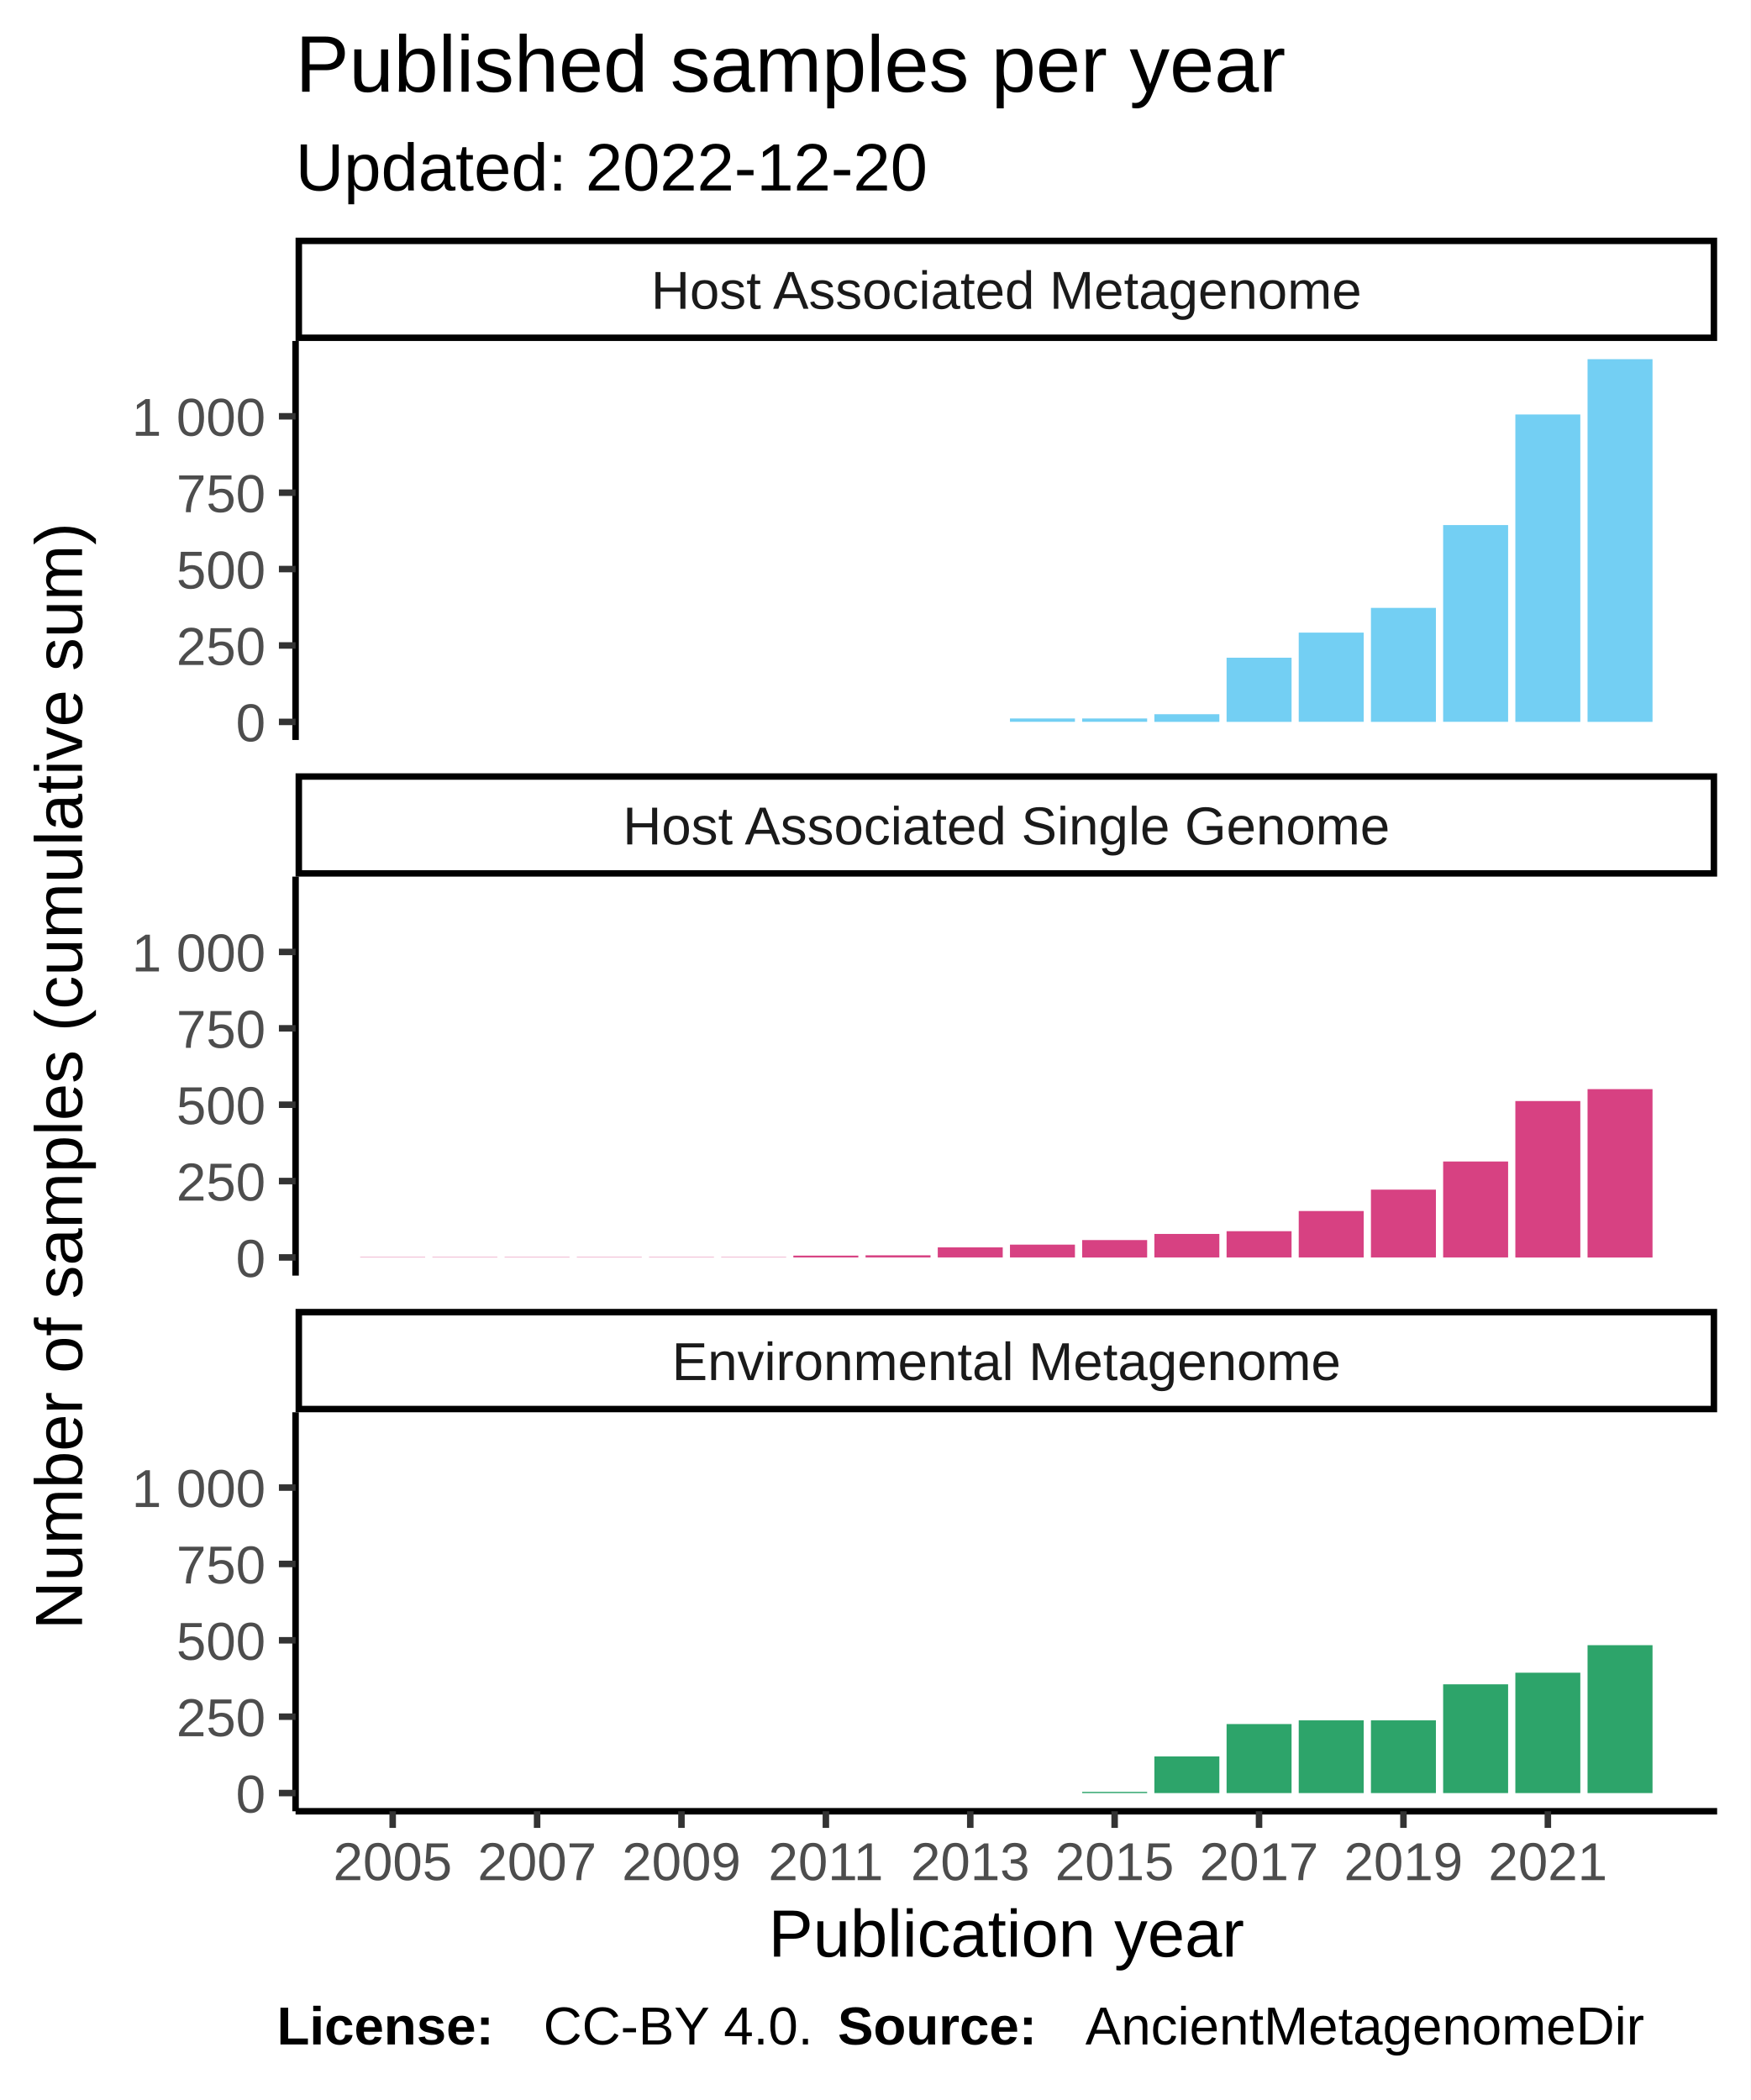
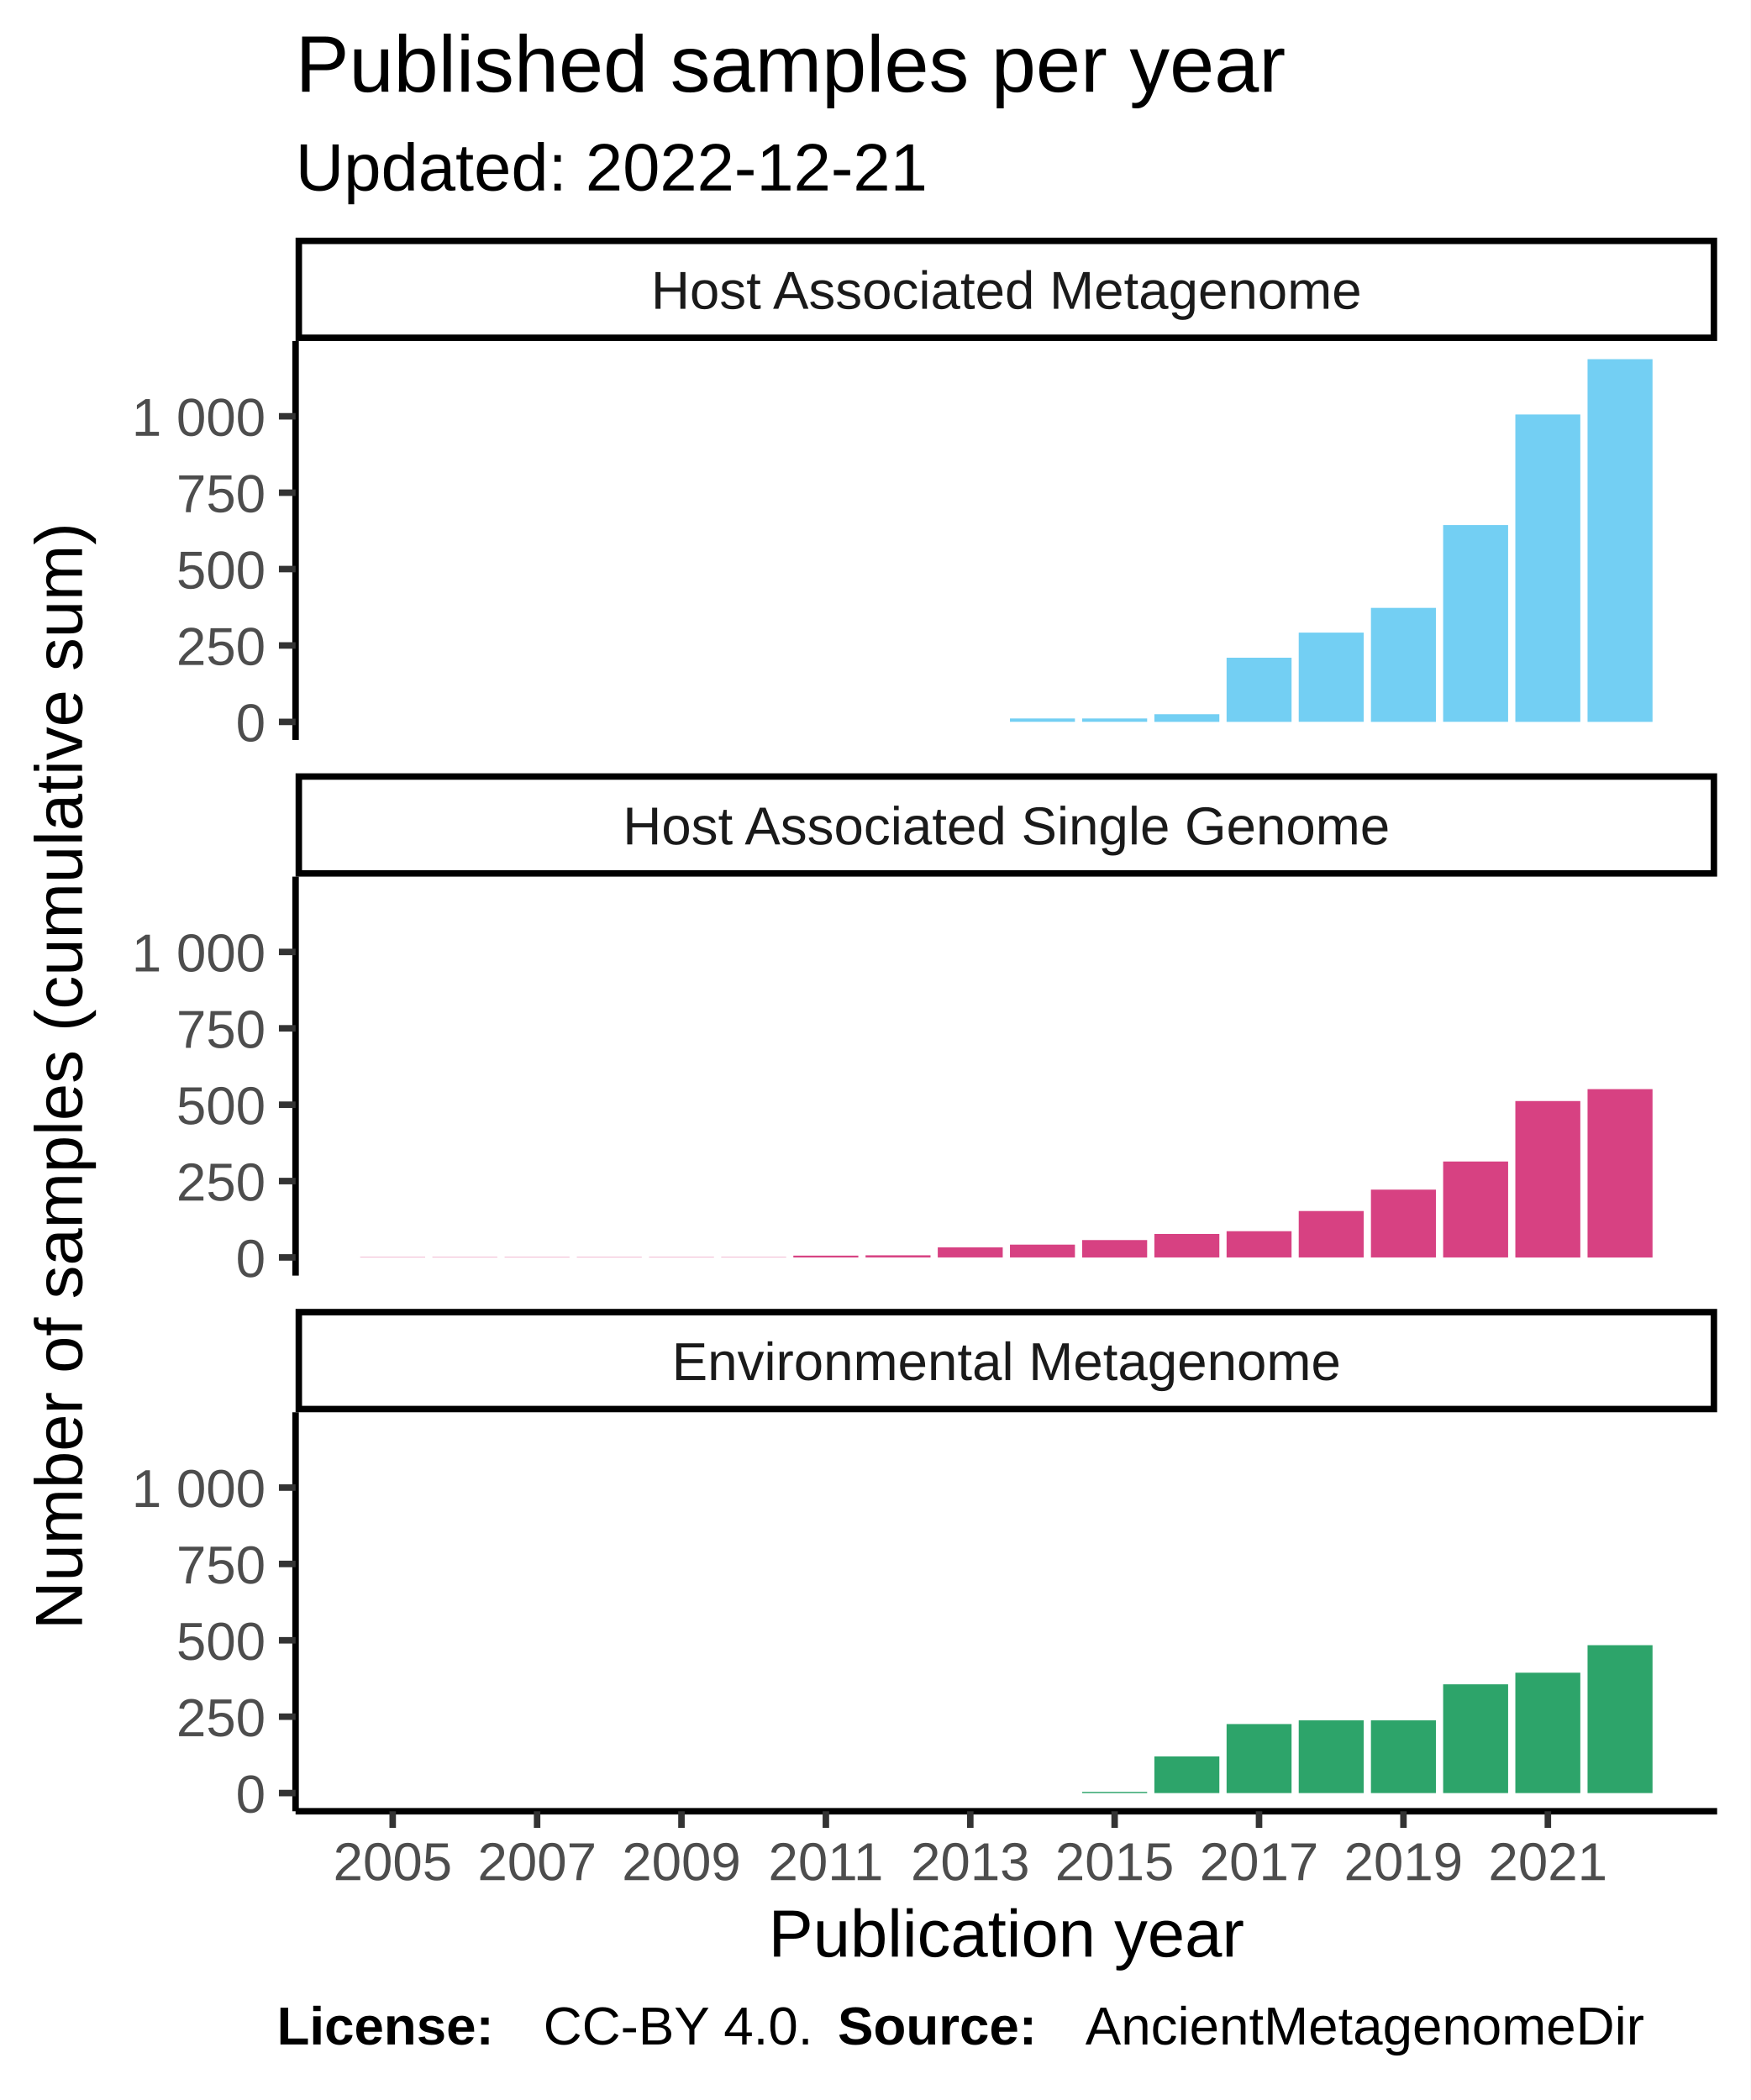
<svg xmlns="http://www.w3.org/2000/svg" class="svglite" width="288.00pt" height="345.60pt" viewBox="0 0 288.00 345.60">
  <defs>
    <style type="text/css">
    .svglite line, .svglite polyline, .svglite polygon, .svglite path, .svglite rect, .svglite circle {
      fill: none;
      stroke: #000000;
      stroke-linecap: round;
      stroke-linejoin: round;
      stroke-miterlimit: 10.00;
    }
  </style>
  </defs>
  <rect width="100%" height="100%" style="stroke: none; fill: #FFFFFF;" />
  <defs>
    <clipPath id="cpMC4wMHwyODguMDB8MC4wMHwzNDUuNjA=">
      <rect x="0.00" y="0.00" width="288.00" height="345.60" />
    </clipPath>
  </defs>
  <g clip-path="url(#cpMC4wMHwyODguMDB8MC4wMHwzNDUuNjA=)">
    <rect x="0.00" y="0.00" width="288.00" height="345.60" style="stroke-width: 1.07; stroke: #FFFFFF; fill: #FFFFFF;" />
  </g>
  <defs>
    <clipPath id="cpNDguNjN8MjgyLjUyfDU2LjEyfDEyMS43OA==">
      <rect x="48.63" y="56.12" width="233.89" height="65.66" />
    </clipPath>
  </defs>
  <g clip-path="url(#cpNDguNjN8MjgyLjUyfDU2LjEyfDEyMS43OA==)">
    <rect x="48.63" y="56.12" width="233.89" height="65.66" style="stroke-width: 1.07; stroke: none; fill: #FFFFFF;" />
    <rect x="59.26" y="118.80" width="10.69" height="0.00" style="stroke-width: 1.07; stroke: none; stroke-linecap: square; stroke-linejoin: miter; fill: #73CFF3;" />
    <rect x="71.14" y="118.80" width="10.69" height="0.00" style="stroke-width: 1.07; stroke: none; stroke-linecap: square; stroke-linejoin: miter; fill: #73CFF3;" />
    <rect x="83.02" y="118.80" width="10.69" height="0.00" style="stroke-width: 1.07; stroke: none; stroke-linecap: square; stroke-linejoin: miter; fill: #73CFF3;" />
    <rect x="94.90" y="118.80" width="10.69" height="0.00" style="stroke-width: 1.07; stroke: none; stroke-linecap: square; stroke-linejoin: miter; fill: #73CFF3;" />
    <rect x="106.78" y="118.80" width="10.69" height="0.00" style="stroke-width: 1.07; stroke: none; stroke-linecap: square; stroke-linejoin: miter; fill: #73CFF3;" />
    <rect x="118.66" y="118.80" width="10.69" height="0.00" style="stroke-width: 1.07; stroke: none; stroke-linecap: square; stroke-linejoin: miter; fill: #73CFF3;" />
    <rect x="130.53" y="118.80" width="10.69" height="0.00" style="stroke-width: 1.07; stroke: none; stroke-linecap: square; stroke-linejoin: miter; fill: #73CFF3;" />
    <rect x="142.41" y="118.80" width="10.69" height="0.00" style="stroke-width: 1.07; stroke: none; stroke-linecap: square; stroke-linejoin: miter; fill: #73CFF3;" />
    <rect x="154.29" y="118.80" width="10.69" height="0.00" style="stroke-width: 1.07; stroke: none; stroke-linecap: square; stroke-linejoin: miter; fill: #73CFF3;" />
    <rect x="166.17" y="118.24" width="10.69" height="0.55" style="stroke-width: 1.07; stroke: none; stroke-linecap: square; stroke-linejoin: miter; fill: #73CFF3;" />
    <rect x="178.05" y="118.24" width="10.69" height="0.55" style="stroke-width: 1.07; stroke: none; stroke-linecap: square; stroke-linejoin: miter; fill: #73CFF3;" />
    <rect x="189.93" y="117.54" width="10.69" height="1.26" style="stroke-width: 1.07; stroke: none; stroke-linecap: square; stroke-linejoin: miter; fill: #73CFF3;" />
    <rect x="201.81" y="108.24" width="10.69" height="10.56" style="stroke-width: 1.07; stroke: none; stroke-linecap: square; stroke-linejoin: miter; fill: #73CFF3;" />
    <rect x="213.68" y="104.11" width="10.69" height="14.68" style="stroke-width: 1.07; stroke: none; stroke-linecap: square; stroke-linejoin: miter; fill: #73CFF3;" />
    <rect x="225.56" y="100.04" width="10.69" height="18.76" style="stroke-width: 1.07; stroke: none; stroke-linecap: square; stroke-linejoin: miter; fill: #73CFF3;" />
    <rect x="237.44" y="86.41" width="10.69" height="32.38" style="stroke-width: 1.07; stroke: none; stroke-linecap: square; stroke-linejoin: miter; fill: #73CFF3;" />
    <rect x="249.32" y="68.21" width="10.69" height="50.59" style="stroke-width: 1.07; stroke: none; stroke-linecap: square; stroke-linejoin: miter; fill: #73CFF3;" />
    <rect x="261.20" y="59.11" width="10.69" height="59.69" style="stroke-width: 1.07; stroke: none; stroke-linecap: square; stroke-linejoin: miter; fill: #73CFF3;" />
  </g>
  <g clip-path="url(#cpMC4wMHwyODguMDB8MC4wMHwzNDUuNjA=)">
</g>
  <defs>
    <clipPath id="cpNDguNjN8MjgyLjUyfDE0NC4yN3wyMDkuOTM=">
      <rect x="48.63" y="144.27" width="233.89" height="65.66" />
    </clipPath>
  </defs>
  <g clip-path="url(#cpNDguNjN8MjgyLjUyfDE0NC4yN3wyMDkuOTM=)">
    <rect x="48.63" y="144.27" width="233.89" height="65.66" style="stroke-width: 1.07; stroke: none; fill: #FFFFFF;" />
    <rect x="59.26" y="206.89" width="10.69" height="0.050" style="stroke-width: 1.07; stroke: none; stroke-linecap: square; stroke-linejoin: miter; fill: #D74182;" />
    <rect x="71.14" y="206.89" width="10.69" height="0.050" style="stroke-width: 1.07; stroke: none; stroke-linecap: square; stroke-linejoin: miter; fill: #D74182;" />
    <rect x="83.02" y="206.89" width="10.69" height="0.050" style="stroke-width: 1.07; stroke: none; stroke-linecap: square; stroke-linejoin: miter; fill: #D74182;" />
    <rect x="94.90" y="206.89" width="10.69" height="0.050" style="stroke-width: 1.07; stroke: none; stroke-linecap: square; stroke-linejoin: miter; fill: #D74182;" />
    <rect x="106.78" y="206.89" width="10.69" height="0.050" style="stroke-width: 1.07; stroke: none; stroke-linecap: square; stroke-linejoin: miter; fill: #D74182;" />
    <rect x="118.66" y="206.89" width="10.69" height="0.050" style="stroke-width: 1.07; stroke: none; stroke-linecap: square; stroke-linejoin: miter; fill: #D74182;" />
    <rect x="130.53" y="206.64" width="10.69" height="0.30" style="stroke-width: 1.07; stroke: none; stroke-linecap: square; stroke-linejoin: miter; fill: #D74182;" />
    <rect x="142.41" y="206.59" width="10.69" height="0.35" style="stroke-width: 1.07; stroke: none; stroke-linecap: square; stroke-linejoin: miter; fill: #D74182;" />
    <rect x="154.29" y="205.28" width="10.69" height="1.66" style="stroke-width: 1.07; stroke: none; stroke-linecap: square; stroke-linejoin: miter; fill: #D74182;" />
    <rect x="166.17" y="204.83" width="10.69" height="2.11" style="stroke-width: 1.07; stroke: none; stroke-linecap: square; stroke-linejoin: miter; fill: #D74182;" />
    <rect x="178.05" y="204.08" width="10.69" height="2.87" style="stroke-width: 1.07; stroke: none; stroke-linecap: square; stroke-linejoin: miter; fill: #D74182;" />
    <rect x="189.93" y="203.07" width="10.69" height="3.87" style="stroke-width: 1.07; stroke: none; stroke-linecap: square; stroke-linejoin: miter; fill: #D74182;" />
    <rect x="201.81" y="202.62" width="10.69" height="4.32" style="stroke-width: 1.07; stroke: none; stroke-linecap: square; stroke-linejoin: miter; fill: #D74182;" />
    <rect x="213.68" y="199.30" width="10.69" height="7.64" style="stroke-width: 1.07; stroke: none; stroke-linecap: square; stroke-linejoin: miter; fill: #D74182;" />
    <rect x="225.56" y="195.78" width="10.69" height="11.16" style="stroke-width: 1.07; stroke: none; stroke-linecap: square; stroke-linejoin: miter; fill: #D74182;" />
    <rect x="237.44" y="191.15" width="10.69" height="15.79" style="stroke-width: 1.07; stroke: none; stroke-linecap: square; stroke-linejoin: miter; fill: #D74182;" />
    <rect x="249.32" y="181.20" width="10.69" height="25.75" style="stroke-width: 1.07; stroke: none; stroke-linecap: square; stroke-linejoin: miter; fill: #D74182;" />
    <rect x="261.20" y="179.24" width="10.69" height="27.71" style="stroke-width: 1.07; stroke: none; stroke-linecap: square; stroke-linejoin: miter; fill: #D74182;" />
  </g>
  <g clip-path="url(#cpMC4wMHwyODguMDB8MC4wMHwzNDUuNjA=)">
</g>
  <defs>
    <clipPath id="cpNDguNjN8MjgyLjUyfDIzMi40MnwyOTguMDg=">
      <rect x="48.63" y="232.42" width="233.89" height="65.66" />
    </clipPath>
  </defs>
  <g clip-path="url(#cpNDguNjN8MjgyLjUyfDIzMi40MnwyOTguMDg=)">
    <rect x="48.63" y="232.42" width="233.89" height="65.66" style="stroke-width: 1.07; stroke: none; fill: #FFFFFF;" />
    <rect x="59.26" y="295.09" width="10.69" height="0.00" style="stroke-width: 1.07; stroke: none; stroke-linecap: square; stroke-linejoin: miter; fill: #2DA46A;" />
    <rect x="71.14" y="295.09" width="10.69" height="0.00" style="stroke-width: 1.07; stroke: none; stroke-linecap: square; stroke-linejoin: miter; fill: #2DA46A;" />
    <rect x="83.02" y="295.09" width="10.69" height="0.00" style="stroke-width: 1.07; stroke: none; stroke-linecap: square; stroke-linejoin: miter; fill: #2DA46A;" />
    <rect x="94.90" y="295.09" width="10.69" height="0.00" style="stroke-width: 1.07; stroke: none; stroke-linecap: square; stroke-linejoin: miter; fill: #2DA46A;" />
    <rect x="106.78" y="295.09" width="10.69" height="0.00" style="stroke-width: 1.07; stroke: none; stroke-linecap: square; stroke-linejoin: miter; fill: #2DA46A;" />
    <rect x="118.66" y="295.09" width="10.69" height="0.00" style="stroke-width: 1.07; stroke: none; stroke-linecap: square; stroke-linejoin: miter; fill: #2DA46A;" />
    <rect x="130.53" y="295.09" width="10.69" height="0.00" style="stroke-width: 1.07; stroke: none; stroke-linecap: square; stroke-linejoin: miter; fill: #2DA46A;" />
    <rect x="142.41" y="295.09" width="10.69" height="0.00" style="stroke-width: 1.07; stroke: none; stroke-linecap: square; stroke-linejoin: miter; fill: #2DA46A;" />
    <rect x="154.29" y="295.09" width="10.69" height="0.00" style="stroke-width: 1.07; stroke: none; stroke-linecap: square; stroke-linejoin: miter; fill: #2DA46A;" />
    <rect x="166.17" y="295.09" width="10.69" height="0.00" style="stroke-width: 1.07; stroke: none; stroke-linecap: square; stroke-linejoin: miter; fill: #2DA46A;" />
    <rect x="178.05" y="294.89" width="10.69" height="0.20" style="stroke-width: 1.07; stroke: none; stroke-linecap: square; stroke-linejoin: miter; fill: #2DA46A;" />
    <rect x="189.93" y="289.06" width="10.69" height="6.03" style="stroke-width: 1.07; stroke: none; stroke-linecap: square; stroke-linejoin: miter; fill: #2DA46A;" />
    <rect x="201.81" y="283.73" width="10.69" height="11.36" style="stroke-width: 1.07; stroke: none; stroke-linecap: square; stroke-linejoin: miter; fill: #2DA46A;" />
    <rect x="213.68" y="283.12" width="10.69" height="11.97" style="stroke-width: 1.07; stroke: none; stroke-linecap: square; stroke-linejoin: miter; fill: #2DA46A;" />
    <rect x="225.56" y="283.12" width="10.69" height="11.97" style="stroke-width: 1.07; stroke: none; stroke-linecap: square; stroke-linejoin: miter; fill: #2DA46A;" />
    <rect x="237.44" y="277.19" width="10.69" height="17.90" style="stroke-width: 1.07; stroke: none; stroke-linecap: square; stroke-linejoin: miter; fill: #2DA46A;" />
    <rect x="249.32" y="275.28" width="10.69" height="19.81" style="stroke-width: 1.07; stroke: none; stroke-linecap: square; stroke-linejoin: miter; fill: #2DA46A;" />
    <rect x="261.20" y="270.75" width="10.69" height="24.34" style="stroke-width: 1.07; stroke: none; stroke-linecap: square; stroke-linejoin: miter; fill: #2DA46A;" />
  </g>
  <g clip-path="url(#cpMC4wMHwyODguMDB8MC4wMHwzNDUuNjA=)">
</g>
  <defs>
    <clipPath id="cpNDguNjN8MjgyLjUyfDIxNS40MXwyMzIuNDI=">
      <rect x="48.63" y="215.41" width="233.89" height="17.01" />
    </clipPath>
  </defs>
  <g clip-path="url(#cpNDguNjN8MjgyLjUyfDIxNS40MXwyMzIuNDI=)">
    <rect x="48.63" y="215.41" width="233.89" height="17.01" style="stroke-width: 2.13; fill: #FFFFFF;" />
    <text x="165.58" y="227.12" text-anchor="middle" style="font-size: 8.80px; fill: #1A1A1A; font-family: Liberation Sans;" textLength="124.59px" lengthAdjust="spacingAndGlyphs">Environmental Metagenome</text>
  </g>
  <g clip-path="url(#cpMC4wMHwyODguMDB8MC4wMHwzNDUuNjA=)">
</g>
  <defs>
    <clipPath id="cpNDguNjN8MjgyLjUyfDEyNy4yNnwxNDQuMjc=">
      <rect x="48.63" y="127.26" width="233.89" height="17.01" />
    </clipPath>
  </defs>
  <g clip-path="url(#cpNDguNjN8MjgyLjUyfDEyNy4yNnwxNDQuMjc=)">
    <rect x="48.63" y="127.26" width="233.89" height="17.01" style="stroke-width: 2.13; fill: #FFFFFF;" />
    <text x="165.58" y="138.97" text-anchor="middle" style="font-size: 8.80px; fill: #1A1A1A; font-family: Liberation Sans;" textLength="140.36px" lengthAdjust="spacingAndGlyphs">Host Associated Single Genome</text>
  </g>
  <g clip-path="url(#cpMC4wMHwyODguMDB8MC4wMHwzNDUuNjA=)">
</g>
  <defs>
    <clipPath id="cpNDguNjN8MjgyLjUyfDM5LjExfDU2LjEy">
      <rect x="48.63" y="39.11" width="233.89" height="17.01" />
    </clipPath>
  </defs>
  <g clip-path="url(#cpNDguNjN8MjgyLjUyfDM5LjExfDU2LjEy)">
    <rect x="48.63" y="39.11" width="233.89" height="17.01" style="stroke-width: 2.13; fill: #FFFFFF;" />
    <text x="165.58" y="50.82" text-anchor="middle" style="font-size: 8.80px; fill: #1A1A1A; font-family: Liberation Sans;" textLength="131.12px" lengthAdjust="spacingAndGlyphs">Host Associated Metagenome</text>
  </g>
  <g clip-path="url(#cpMC4wMHwyODguMDB8MC4wMHwzNDUuNjA=)">
    <polyline points="48.63,298.08 282.52,298.08 " style="stroke-width: 1.07; stroke-linecap: butt;" />
    <polyline points="64.61,300.82 64.61,298.08 " style="stroke-width: 1.07; stroke: #333333; stroke-linecap: butt;" />
    <polyline points="88.37,300.82 88.37,298.08 " style="stroke-width: 1.07; stroke: #333333; stroke-linecap: butt;" />
    <polyline points="112.12,300.82 112.12,298.08 " style="stroke-width: 1.07; stroke: #333333; stroke-linecap: butt;" />
    <polyline points="135.88,300.82 135.88,298.08 " style="stroke-width: 1.07; stroke: #333333; stroke-linecap: butt;" />
    <polyline points="159.64,300.82 159.64,298.08 " style="stroke-width: 1.07; stroke: #333333; stroke-linecap: butt;" />
    <polyline points="183.39,300.82 183.39,298.08 " style="stroke-width: 1.07; stroke: #333333; stroke-linecap: butt;" />
    <polyline points="207.15,300.82 207.15,298.08 " style="stroke-width: 1.07; stroke: #333333; stroke-linecap: butt;" />
    <polyline points="230.91,300.82 230.91,298.08 " style="stroke-width: 1.07; stroke: #333333; stroke-linecap: butt;" />
    <polyline points="254.67,300.82 254.67,298.08 " style="stroke-width: 1.07; stroke: #333333; stroke-linecap: butt;" />
    <text x="64.61" y="309.42" text-anchor="middle" style="font-size: 8.80px; fill: #4D4D4D; font-family: Liberation Sans;" textLength="22.38px" lengthAdjust="spacingAndGlyphs">2005</text>
    <text x="88.37" y="309.42" text-anchor="middle" style="font-size: 8.80px; fill: #4D4D4D; font-family: Liberation Sans;" textLength="22.38px" lengthAdjust="spacingAndGlyphs">2007</text>
    <text x="112.12" y="309.42" text-anchor="middle" style="font-size: 8.80px; fill: #4D4D4D; font-family: Liberation Sans;" textLength="22.38px" lengthAdjust="spacingAndGlyphs">2009</text>
    <text x="135.88" y="309.42" text-anchor="middle" style="font-size: 8.80px; fill: #4D4D4D; font-family: Liberation Sans;" textLength="22.38px" lengthAdjust="spacingAndGlyphs">2011</text>
    <text x="159.64" y="309.42" text-anchor="middle" style="font-size: 8.80px; fill: #4D4D4D; font-family: Liberation Sans;" textLength="22.38px" lengthAdjust="spacingAndGlyphs">2013</text>
    <text x="183.39" y="309.42" text-anchor="middle" style="font-size: 8.80px; fill: #4D4D4D; font-family: Liberation Sans;" textLength="22.38px" lengthAdjust="spacingAndGlyphs">2015</text>
    <text x="207.15" y="309.42" text-anchor="middle" style="font-size: 8.80px; fill: #4D4D4D; font-family: Liberation Sans;" textLength="22.38px" lengthAdjust="spacingAndGlyphs">2017</text>
    <text x="230.91" y="309.42" text-anchor="middle" style="font-size: 8.80px; fill: #4D4D4D; font-family: Liberation Sans;" textLength="22.38px" lengthAdjust="spacingAndGlyphs">2019</text>
    <text x="254.67" y="309.42" text-anchor="middle" style="font-size: 8.80px; fill: #4D4D4D; font-family: Liberation Sans;" textLength="22.38px" lengthAdjust="spacingAndGlyphs">2021</text>
    <polyline points="48.63,121.78 48.63,56.12 " style="stroke-width: 1.07; stroke-linecap: butt;" />
    <text x="43.70" y="122.00" text-anchor="end" style="font-size: 8.80px; fill: #4D4D4D; font-family: Liberation Sans;" textLength="5.59px" lengthAdjust="spacingAndGlyphs">0</text>
    <text x="43.70" y="109.43" text-anchor="end" style="font-size: 8.80px; fill: #4D4D4D; font-family: Liberation Sans;" textLength="16.78px" lengthAdjust="spacingAndGlyphs">250</text>
    <text x="43.70" y="96.86" text-anchor="end" style="font-size: 8.80px; fill: #4D4D4D; font-family: Liberation Sans;" textLength="16.78px" lengthAdjust="spacingAndGlyphs">500</text>
    <text x="43.70" y="84.29" text-anchor="end" style="font-size: 8.80px; fill: #4D4D4D; font-family: Liberation Sans;" textLength="16.78px" lengthAdjust="spacingAndGlyphs">750</text>
    <text x="43.70" y="71.72" text-anchor="end" style="font-size: 8.80px; fill: #4D4D4D; font-family: Liberation Sans;" textLength="25.17px" lengthAdjust="spacingAndGlyphs">1 000</text>
    <polyline points="45.89,118.80 48.63,118.80 " style="stroke-width: 1.07; stroke: #333333; stroke-linecap: butt;" />
    <polyline points="45.89,106.22 48.63,106.22 " style="stroke-width: 1.07; stroke: #333333; stroke-linecap: butt;" />
    <polyline points="45.89,93.65 48.63,93.65 " style="stroke-width: 1.07; stroke: #333333; stroke-linecap: butt;" />
    <polyline points="45.89,81.08 48.63,81.08 " style="stroke-width: 1.07; stroke: #333333; stroke-linecap: butt;" />
    <polyline points="45.89,68.51 48.63,68.51 " style="stroke-width: 1.07; stroke: #333333; stroke-linecap: butt;" />
    <polyline points="48.63,209.93 48.63,144.27 " style="stroke-width: 1.07; stroke-linecap: butt;" />
    <text x="43.70" y="210.15" text-anchor="end" style="font-size: 8.80px; fill: #4D4D4D; font-family: Liberation Sans;" textLength="5.59px" lengthAdjust="spacingAndGlyphs">0</text>
    <text x="43.70" y="197.58" text-anchor="end" style="font-size: 8.80px; fill: #4D4D4D; font-family: Liberation Sans;" textLength="16.78px" lengthAdjust="spacingAndGlyphs">250</text>
    <text x="43.70" y="185.01" text-anchor="end" style="font-size: 8.80px; fill: #4D4D4D; font-family: Liberation Sans;" textLength="16.78px" lengthAdjust="spacingAndGlyphs">500</text>
    <text x="43.70" y="172.44" text-anchor="end" style="font-size: 8.80px; fill: #4D4D4D; font-family: Liberation Sans;" textLength="16.78px" lengthAdjust="spacingAndGlyphs">750</text>
    <text x="43.70" y="159.87" text-anchor="end" style="font-size: 8.80px; fill: #4D4D4D; font-family: Liberation Sans;" textLength="25.17px" lengthAdjust="spacingAndGlyphs">1 000</text>
    <polyline points="45.89,206.94 48.63,206.94 " style="stroke-width: 1.07; stroke: #333333; stroke-linecap: butt;" />
    <polyline points="45.89,194.37 48.63,194.37 " style="stroke-width: 1.07; stroke: #333333; stroke-linecap: butt;" />
    <polyline points="45.89,181.80 48.63,181.80 " style="stroke-width: 1.07; stroke: #333333; stroke-linecap: butt;" />
    <polyline points="45.89,169.23 48.63,169.23 " style="stroke-width: 1.07; stroke: #333333; stroke-linecap: butt;" />
    <polyline points="45.89,156.66 48.63,156.66 " style="stroke-width: 1.07; stroke: #333333; stroke-linecap: butt;" />
    <polyline points="48.63,298.08 48.63,232.42 " style="stroke-width: 1.07; stroke-linecap: butt;" />
    <text x="43.70" y="298.30" text-anchor="end" style="font-size: 8.80px; fill: #4D4D4D; font-family: Liberation Sans;" textLength="5.59px" lengthAdjust="spacingAndGlyphs">0</text>
    <text x="43.70" y="285.73" text-anchor="end" style="font-size: 8.80px; fill: #4D4D4D; font-family: Liberation Sans;" textLength="16.78px" lengthAdjust="spacingAndGlyphs">250</text>
    <text x="43.70" y="273.16" text-anchor="end" style="font-size: 8.80px; fill: #4D4D4D; font-family: Liberation Sans;" textLength="16.78px" lengthAdjust="spacingAndGlyphs">500</text>
    <text x="43.70" y="260.59" text-anchor="end" style="font-size: 8.80px; fill: #4D4D4D; font-family: Liberation Sans;" textLength="16.78px" lengthAdjust="spacingAndGlyphs">750</text>
    <text x="43.70" y="248.01" text-anchor="end" style="font-size: 8.80px; fill: #4D4D4D; font-family: Liberation Sans;" textLength="25.17px" lengthAdjust="spacingAndGlyphs">1 000</text>
    <polyline points="45.89,295.09 48.63,295.09 " style="stroke-width: 1.07; stroke: #333333; stroke-linecap: butt;" />
    <polyline points="45.89,282.52 48.63,282.52 " style="stroke-width: 1.07; stroke: #333333; stroke-linecap: butt;" />
    <polyline points="45.89,269.95 48.63,269.95 " style="stroke-width: 1.07; stroke: #333333; stroke-linecap: butt;" />
    <polyline points="45.89,257.38 48.63,257.38 " style="stroke-width: 1.07; stroke: #333333; stroke-linecap: butt;" />
    <polyline points="45.89,244.81 48.63,244.81 " style="stroke-width: 1.07; stroke: #333333; stroke-linecap: butt;" />
    <text x="165.58" y="322.01" text-anchor="middle" style="font-size: 11.00px; font-family: Liberation Sans;" textLength="88.41px" lengthAdjust="spacingAndGlyphs">Publication year</text>
    <text transform="translate(13.50,177.10) rotate(-90)" text-anchor="middle" style="font-size: 11.00px; font-family: Liberation Sans;" textLength="214.66px" lengthAdjust="spacingAndGlyphs">Number of  samples  (cumulative sum)</text>
-     <text x="48.63" y="31.34" style="font-size: 11.00px; font-family: Liberation Sans;" textLength="117.95px" lengthAdjust="spacingAndGlyphs">Updated: 2022-12-20</text>
+     <text x="48.63" y="31.34" style="font-size: 11.00px; font-family: Liberation Sans;" textLength="117.95px" lengthAdjust="spacingAndGlyphs">Updated: 2022-12-21</text>
    <text x="48.63" y="15.10" style="font-size: 13.20px; font-family: Liberation Sans;" textLength="182.24px" lengthAdjust="spacingAndGlyphs">Published samples per year</text>
    <text x="45.55" y="336.46" style="font-size: 8.80px; font-weight: bold; font-family: Liberation Sans;" textLength="43.86px" lengthAdjust="spacingAndGlyphs">License: </text>
    <text x="89.40" y="336.46" style="font-size: 8.80px; font-family: Liberation Sans;" textLength="48.43px" lengthAdjust="spacingAndGlyphs">CC-BY 4.0. </text>
    <text x="137.83" y="336.46" style="font-size: 8.80px; font-weight: bold; font-family: Liberation Sans;" textLength="40.75px" lengthAdjust="spacingAndGlyphs">Source: </text>
    <text x="178.58" y="336.46" style="font-size: 8.80px; font-family: Liberation Sans;" textLength="103.94px" lengthAdjust="spacingAndGlyphs">AncientMetagenomeDir</text>
  </g>
</svg>
